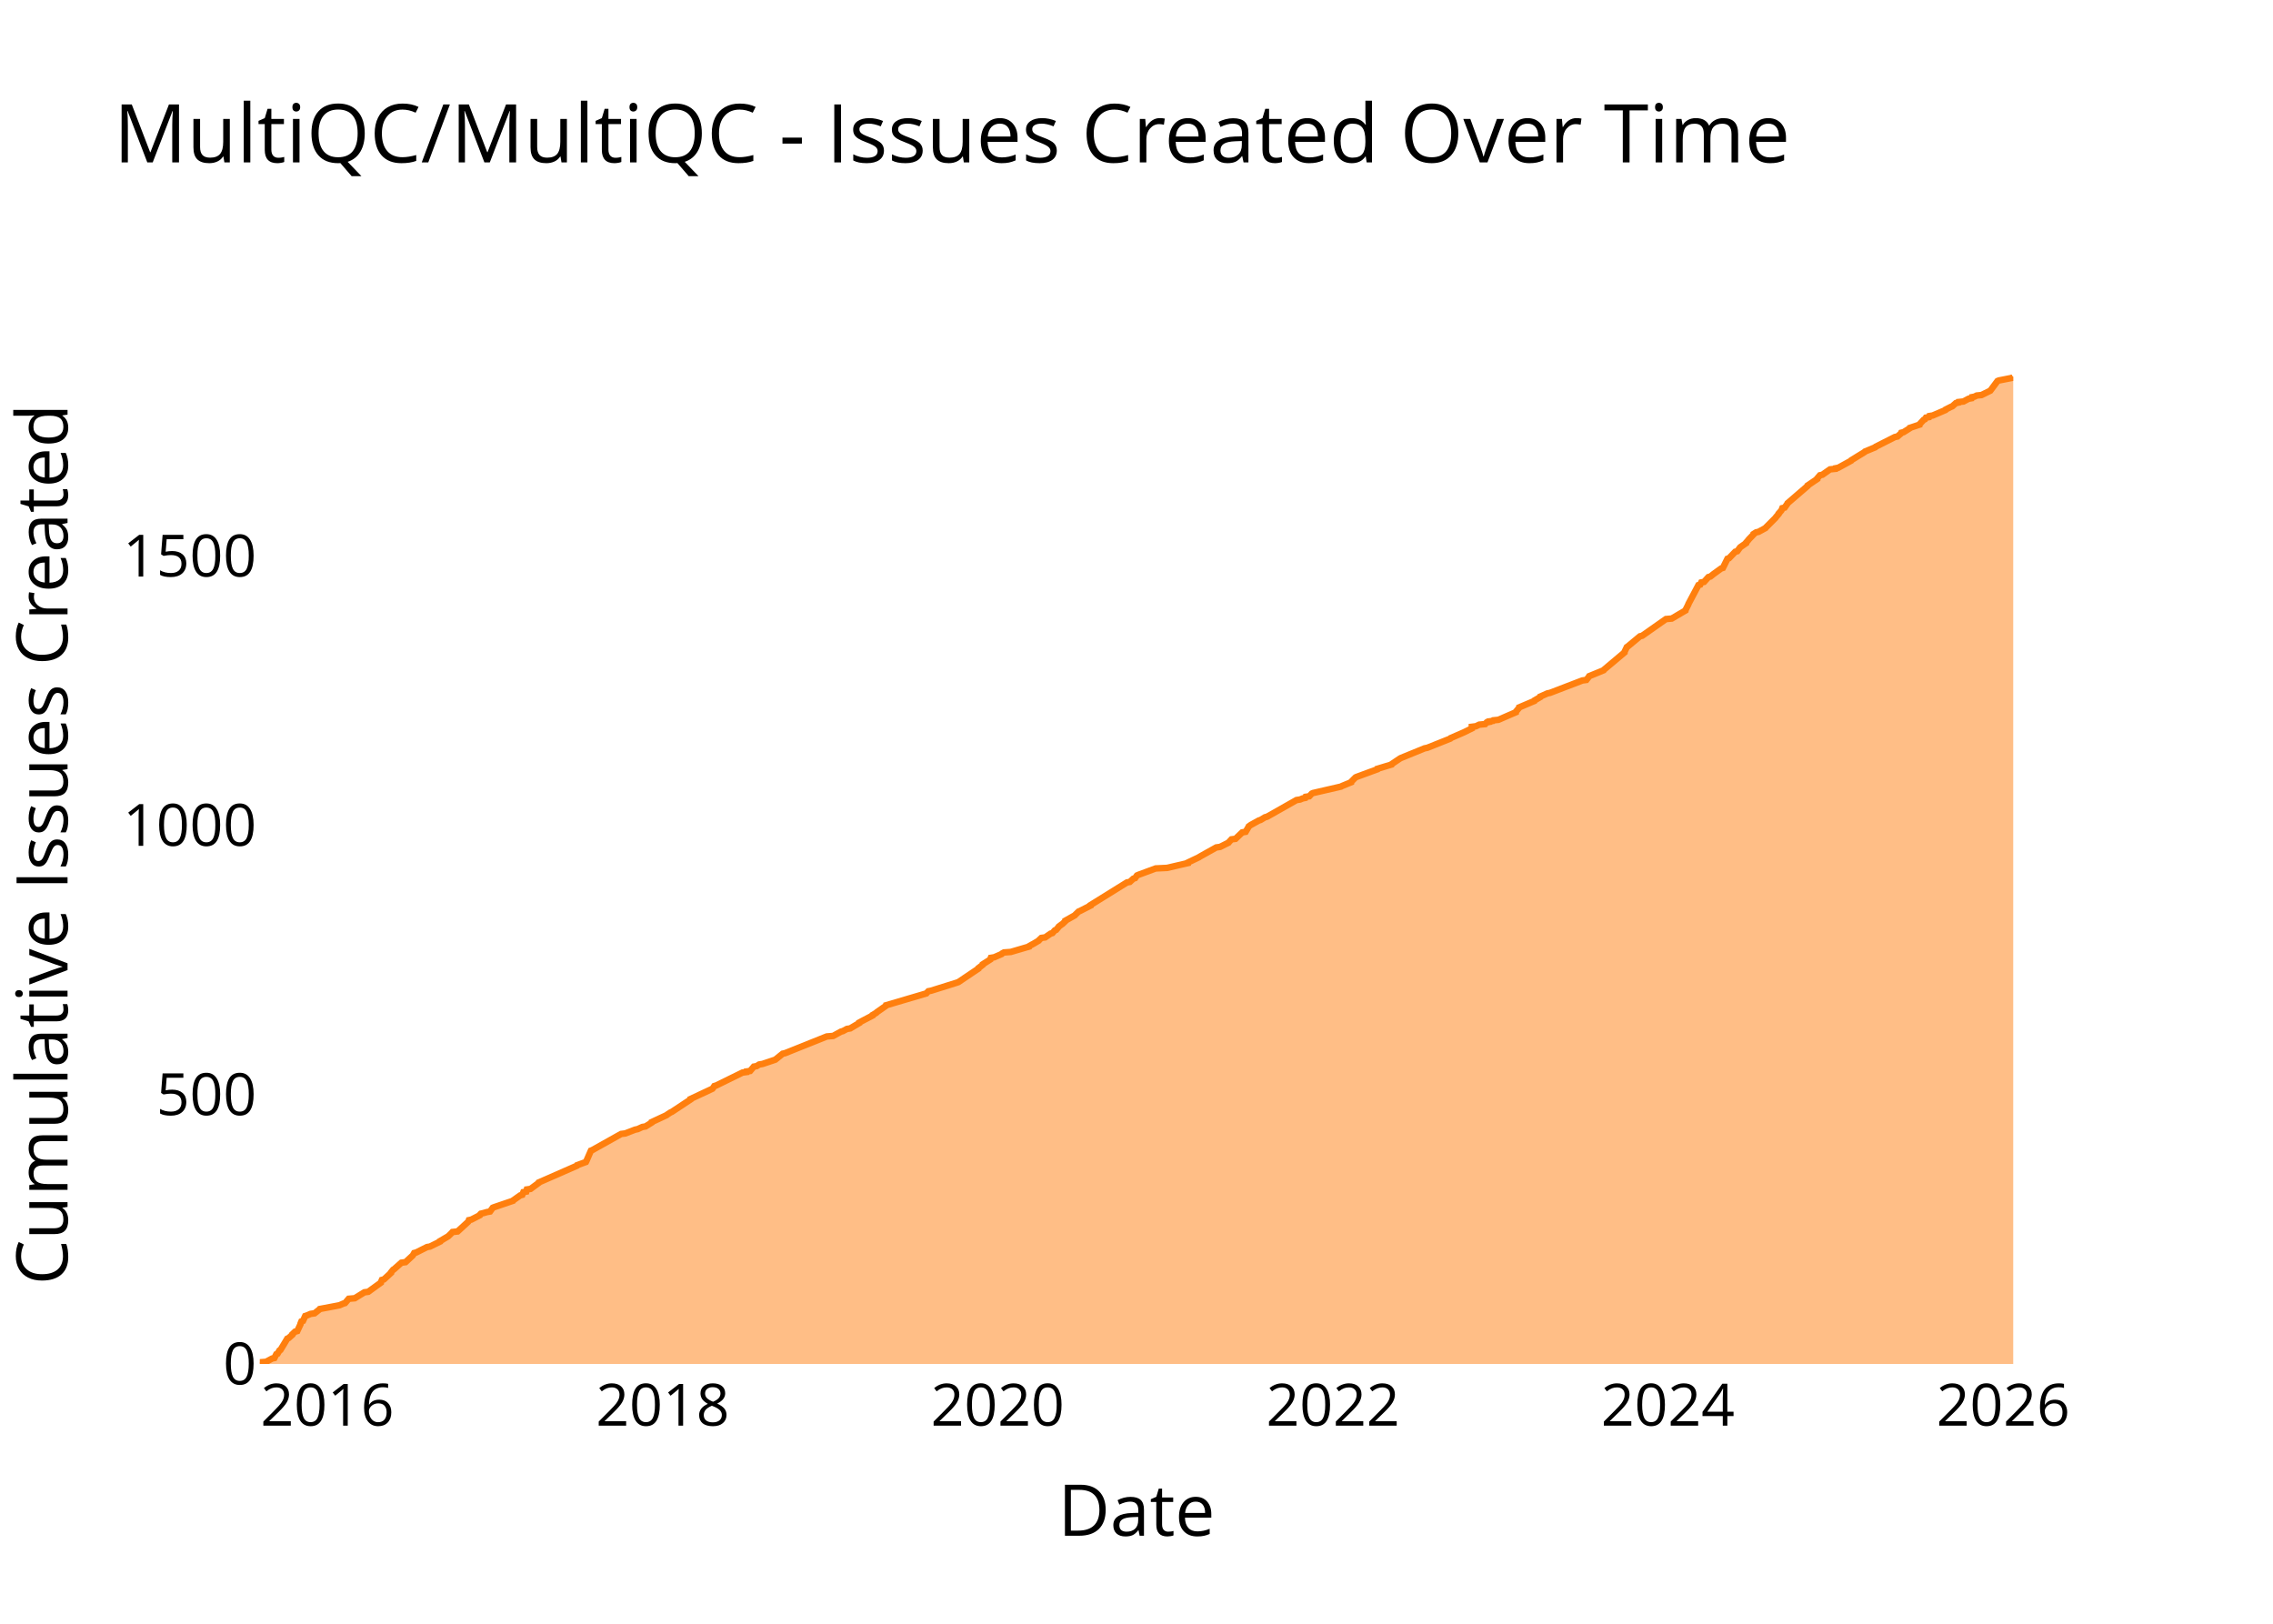
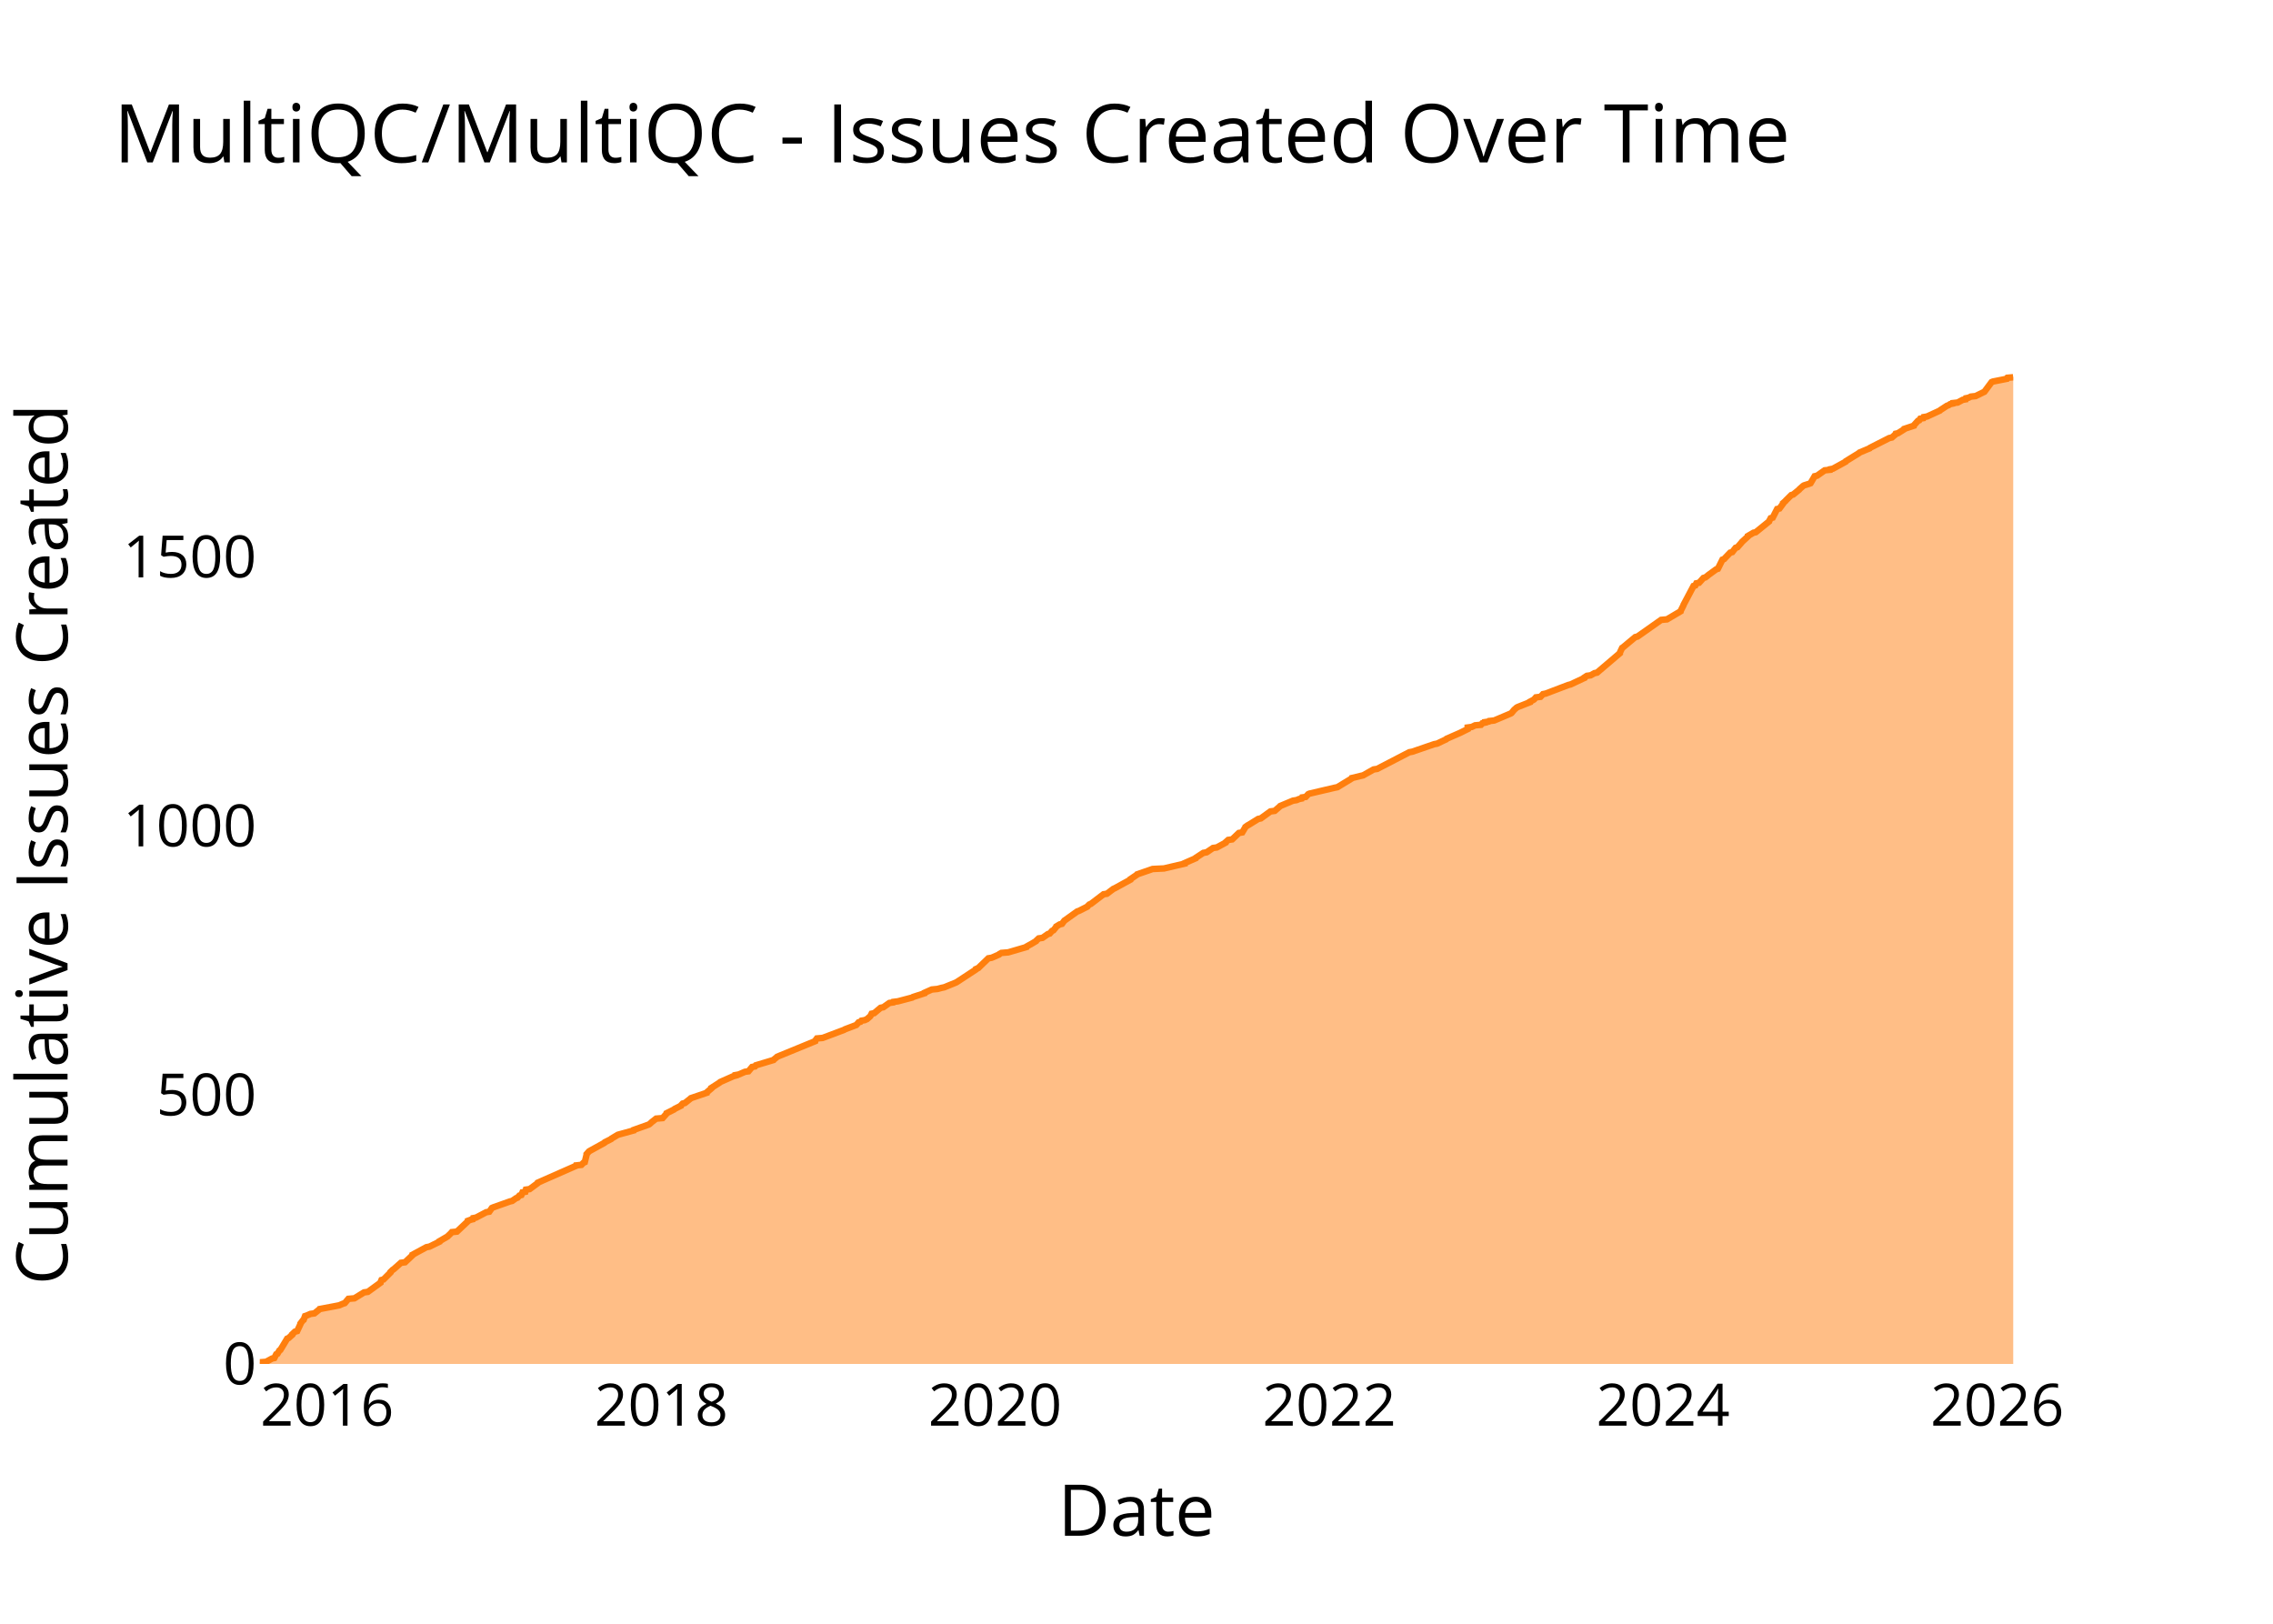
<svg xmlns="http://www.w3.org/2000/svg" class="main-svg" width="700" height="500" style="" viewBox="0 0 700 500">
  <rect x="0" y="0" width="700" height="500" style="fill: rgb(0, 0, 0); fill-opacity: 0;" />
-   <defs id="defs-de412c">
+   <defs id="defs-f12a63">
    <g class="clips">
-       <clipPath id="clipde412cxyplot" class="plotclip">
+       <clipPath id="clipf12a63xyplot" class="plotclip">
        <rect width="540" height="320" />
      </clipPath>
-       <clipPath class="axesclip" id="clipde412cx">
+       <clipPath class="axesclip" id="clipf12a63x">
        <rect x="80" y="0" width="540" height="500" />
      </clipPath>
-       <clipPath class="axesclip" id="clipde412cy">
+       <clipPath class="axesclip" id="clipf12a63y">
        <rect x="0" y="100" width="700" height="320" />
      </clipPath>
-       <clipPath class="axesclip" id="clipde412cxy">
+       <clipPath class="axesclip" id="clipf12a63xy">
        <rect x="80" y="100" width="540" height="320" />
      </clipPath>
    </g>
    <g class="gradients" />
    <g class="patterns" />
  </defs>
  <g class="bglayer">
    <rect class="bg" x="80" y="100" width="540" height="320" style="fill: rgb(0, 0, 0); fill-opacity: 0; stroke-width: 0;" />
  </g>
  <g class="layer-below">
    <g class="imagelayer" />
    <g class="shapelayer" />
  </g>
  <g class="cartesianlayer">
    <g class="subplot xy">
      <g class="layer-subplot">
        <g class="shapelayer" />
        <g class="imagelayer" />
      </g>
      <g class="minor-gridlayer">
        <g class="x" />
        <g class="y" />
      </g>
      <g class="gridlayer">
        <g class="x">
-           <path class="xgrid crisp" transform="translate(100.81,0)" d="M0,100v320" style="stroke: rgb(255, 255, 255); stroke-opacity: 1; stroke-width: 1px;" />
-           <path class="xgrid crisp" transform="translate(204.09,0)" d="M0,100v320" style="stroke: rgb(255, 255, 255); stroke-opacity: 1; stroke-width: 1px;" />
-           <path class="xgrid crisp" transform="translate(307.23,0)" d="M0,100v320" style="stroke: rgb(255, 255, 255); stroke-opacity: 1; stroke-width: 1px;" />
-           <path class="xgrid crisp" transform="translate(410.51,0)" d="M0,100v320" style="stroke: rgb(255, 255, 255); stroke-opacity: 1; stroke-width: 1px;" />
-           <path class="xgrid crisp" transform="translate(513.64,0)" d="M0,100v320" style="stroke: rgb(255, 255, 255); stroke-opacity: 1; stroke-width: 1px;" />
-           <path class="xgrid crisp" transform="translate(616.92,0)" d="M0,100v320" style="stroke: rgb(255, 255, 255); stroke-opacity: 1; stroke-width: 1px;" />
+           <path class="xgrid crisp" transform="translate(100.74,0)" d="M0,100v320" style="stroke: rgb(255, 255, 255); stroke-opacity: 1; stroke-width: 1px;" />
+           <path class="xgrid crisp" transform="translate(203.67,0)" d="M0,100v320" style="stroke: rgb(255, 255, 255); stroke-opacity: 1; stroke-width: 1px;" />
+           <path class="xgrid crisp" transform="translate(306.45,0)" d="M0,100v320" style="stroke: rgb(255, 255, 255); stroke-opacity: 1; stroke-width: 1px;" />
+           <path class="xgrid crisp" transform="translate(409.38,0)" d="M0,100v320" style="stroke: rgb(255, 255, 255); stroke-opacity: 1; stroke-width: 1px;" />
+           <path class="xgrid crisp" transform="translate(512.16,0)" d="M0,100v320" style="stroke: rgb(255, 255, 255); stroke-opacity: 1; stroke-width: 1px;" />
+           <path class="xgrid crisp" transform="translate(615.09,0)" d="M0,100v320" style="stroke: rgb(255, 255, 255); stroke-opacity: 1; stroke-width: 1px;" />
        </g>
        <g class="y">
-           <path class="ygrid crisp" transform="translate(0,337.08)" d="M80,0h540" style="stroke: rgb(255, 255, 255); stroke-opacity: 1; stroke-width: 1px;" />
-           <path class="ygrid crisp" transform="translate(0,254.15)" d="M80,0h540" style="stroke: rgb(255, 255, 255); stroke-opacity: 1; stroke-width: 1px;" />
-           <path class="ygrid crisp" transform="translate(0,171.23)" d="M80,0h540" style="stroke: rgb(255, 255, 255); stroke-opacity: 1; stroke-width: 1px;" />
+           <path class="ygrid crisp" transform="translate(0,337.17)" d="M80,0h540" style="stroke: rgb(255, 255, 255); stroke-opacity: 1; stroke-width: 1px;" />
+           <path class="ygrid crisp" transform="translate(0,254.33)" d="M80,0h540" style="stroke: rgb(255, 255, 255); stroke-opacity: 1; stroke-width: 1px;" />
+           <path class="ygrid crisp" transform="translate(0,171.5)" d="M80,0h540" style="stroke: rgb(255, 255, 255); stroke-opacity: 1; stroke-width: 1px;" />
        </g>
      </g>
      <g class="zerolinelayer">
        <path class="yzl zl crisp" transform="translate(0,420)" d="M80,0h540" style="stroke: rgb(255, 255, 255); stroke-opacity: 1; stroke-width: 2px;" />
      </g>
      <g class="layer-between">
        <g class="shapelayer" />
        <g class="imagelayer" />
      </g>
      <path class="xlines-below" />
      <path class="ylines-below" />
      <g class="overlines-below" />
      <g class="xaxislayer-below" />
      <g class="yaxislayer-below" />
      <g class="overaxes-below" />
      <g class="overplot">
-         <g class="xy" transform="translate(80,100)" clip-path="url(#clipde412cxyplot)">
+         <g class="xy" transform="translate(80,100)" clip-path="url(#clipf12a63xyplot)">
          <g class="scatterlayer mlayer">
-             <g class="trace scatter tracef7c7a6" style="stroke-miterlimit: 2;">
+             <g class="trace scatter trace56a518" style="stroke-miterlimit: 2;">
              <g class="fills">
                <g>
-                   <path class="js-fill" d="M540,320L0,320L0,319.83L0,319.5L1.94,319.34L3.79,318.34L4.5,318.18L5.09,317.01L5.47,316.85L6.06,315.85L6.37,315.69L8.47,312.21L8.87,312.04L10,311.04L10.01,310.88L10.88,310.05L11.55,309.88L12.56,307.73L12.56,307.56L12.83,306.9L13.32,306.73L13.99,305.24L14.51,305.07L15.67,304.58L16.88,304.41L18.34,303.25L18.48,303.08L23.73,302.09L24.57,301.92L25.71,301.42L26.26,301.26L27.4,299.93L29.25,299.77L32.21,297.94L33.4,297.78L37.3,294.96L37.32,294.79L37.61,294.13L38.24,293.96L40.4,291.97L40.4,291.81L41.08,290.98L41.38,290.81L43.62,288.82L44.9,288.65L47.04,286.66L47.18,286.5L47.55,285.84L48.2,285.67L51.5,284.01L52.42,283.85L55.47,282.35L55.48,282.19L58.04,280.69L58.2,280.53L58.9,279.86L59.06,279.7L59.35,279.37L60.93,279.2L64.18,276.22L64.28,276.05L64.4,275.72L65.16,275.55L67.73,274.23L67.77,274.06L68.08,273.73L68.82,273.56L69.97,273.23L70.92,273.06L71.75,271.9L72.14,271.74L78,269.75L78.11,269.58L80.23,268.09L80.85,267.92L81.18,267.09L82.07,266.93L82.25,266.27L83.39,266.1L85.88,264.27L85.93,264.11L97.65,258.97L97.73,258.8L100.44,257.81L100.53,257.64L101.98,254.32L102.39,254.16L111.28,249.18L112.56,249.02L115.58,247.86L116.38,247.69L117.82,247.03L118.81,246.86L120.66,245.7L120.69,245.53L125.3,243.38L125.49,243.21L126.5,242.55L126.9,242.38L132.66,238.57L132.67,238.4L139.4,235.25L139.54,235.09L139.99,234.42L140.55,234.26L148.66,230.28L149.9,230.11L149.93,229.94L151.02,229.78L152.14,228.45L153.02,228.29L153.8,227.79L154.83,227.62L158.3,226.46L158.77,226.3L161.03,224.47L161.76,224.31L174.62,219.16L176.57,219L178.99,217.67L179.58,217.51L180.83,216.84L181.83,216.68L184.62,215.02L184.63,214.85L188.74,212.7L188.76,212.53L189.88,211.87L190.01,211.7L192.85,209.71L192.89,209.55L205.28,205.9L205.41,205.73L205.9,205.23L206.74,205.07L214.69,202.58L215.16,202.41L221.31,198.27L221.34,198.1L222.63,197.11L222.65,196.94L224.99,195.45L225.02,195.28L225.14,194.95L226.17,194.78L228.45,193.79L228.58,193.62L229.17,193.29L231.28,193.13L236.95,191.47L237.02,191.3L237.91,190.8L238.23,190.64L239.9,189.64L240,189.48L240.71,188.81L241.88,188.65L243.54,187.49L244.11,187.32L244.84,186.49L245.26,186.33L245.96,185.5L246.06,185.33L246.93,184.67L247.2,184.5L248.07,183.67L248.08,183.51L251.02,181.85L251.15,181.68L252.18,180.69L252.6,180.52L255.84,178.86L255.84,178.7L267.06,171.73L267.94,171.57L269.03,170.57L269.57,170.4L270.15,169.58L270.52,169.41L275.9,167.42L279.42,167.25L285.82,165.76L285.83,165.6L289.3,163.94L289.52,163.77L294.57,160.95L295.73,160.79L298.37,159.46L298.48,159.29L299.26,158.46L300.49,158.3L302.57,156.31L303.61,156.14L304.5,154.65L304.57,154.48L305.25,153.99L305.58,153.82L307.67,152.66L308.21,152.49L309.58,151.66L310.2,151.5L319.28,146.36L320.39,146.19L321.17,145.86L321.98,145.69L322.12,145.36L323.22,145.2L323.98,144.37L324.35,144.2L332.99,142.21L333.28,142.04L336.1,140.88L336.12,140.72L337.45,139.39L337.79,139.23L344.13,136.9L344.18,136.74L348.57,135.41L348.65,135.24L351.11,133.59L351.41,133.42L358.7,130.44L359.55,130.27L366.62,127.45L366.75,127.28L370.54,125.63L370.92,125.46L373.27,124.3L373.27,124.13L373.27,123.8L374.53,123.64L375.56,123.14L377.38,122.97L377.82,122.47L378.63,122.31L378.64,122.14L379.77,121.98L379.91,121.81L381.45,121.65L386.82,119.32L386.83,119.16L387.8,118L387.84,117.83L392.53,115.84L392.6,115.67L394.3,114.68L394.34,114.51L396.54,113.52L397.36,113.35L407.3,109.54L408.54,109.37L409.33,108.38L409.42,108.21L413.86,106.39L413.97,106.22L420.28,100.91L420.28,100.75L421,99.26L421.26,99.09L425.05,95.94L425.73,95.77L433.05,90.63L434.84,90.47L439.07,87.98L439.1,87.81L439.94,86.15L439.97,85.99L443.05,80.18L443.6,80.02L443.92,79.35L444.78,79.19L446.13,77.7L446.74,77.53L447.37,77.03L447.55,76.87L450.07,75.04L450.59,74.88L451.99,72.06L452.48,71.89L454.39,69.9L455.03,69.73L455.87,68.57L456.07,68.41L457.73,67.25L457.74,67.08L458.46,66.25L458.56,66.09L460.01,64.59L460.03,64.43L460.82,63.93L461.58,63.76L463.71,62.6L463.82,62.44L466.8,59.45L466.89,59.29L467.75,58.29L467.76,58.13L468.5,57.3L468.63,57.13L468.89,56.47L469.61,56.3L470.43,55.14L470.5,54.97L476.65,49.67L476.68,49.5L479.62,47.51L479.62,47.35L480.47,46.35L481.24,46.18L483.58,44.53L485.24,44.36L485.29,44.19L486.13,44.03L490.06,41.87L490.14,41.71L494.19,39.22L494.34,39.05L497.51,37.73L497.65,37.56L503.54,34.58L504.35,34.41L505.1,33.75L505.33,33.58L505.5,33.25L506.22,33.08L508.08,31.92L508.15,31.76L511.16,30.76L511.2,30.59L512.41,29.27L512.81,29.1L513.12,28.6L514.06,28.44L514.19,28.11L515.21,27.94L519.09,26.28L519.17,26.12L520.8,25.29L521.23,25.12L522.34,24.13L523.14,23.96L523.19,23.79L524.68,23.63L526.23,22.8L527.15,22.63L527.25,22.3L528.08,22.14L528.74,21.8L530.23,21.64L532.59,20.48L532.94,20.31L535.16,17.33L535.57,17.16L539.79,16.33L539.84,16.17L540,16" style="fill: rgb(255, 127, 14); fill-opacity: 0.5; stroke-width: 0;" />
+                   <path class="js-fill" d="M540,320L0,320L0,319.83L0,319.5L1.94,319.34L3.78,318.34L4.48,318.18L5.07,317.02L5.45,316.85L6.04,315.86L6.34,315.69L8.44,312.21L8.84,312.05L9.97,311.05L9.97,310.89L10.84,310.06L11.51,309.89L12.52,307.74L12.52,307.57L13.27,306.58L13.51,306.42L13.94,305.26L14.46,305.09L15.61,304.59L16.82,304.43L18.28,303.27L18.41,303.1L23.65,302.11L24.49,301.94L25.62,301.45L26.17,301.28L27.3,299.95L29.15,299.79L32.1,297.97L33.29,297.8L37.18,294.98L37.19,294.82L37.48,294.16L38.11,293.99L40.26,291.84L40.27,291.67L40.94,291.01L41.24,290.84L43.47,288.85L44.74,288.69L47.02,286.54L47.03,286.37L51.32,284.05L52.24,283.88L55.28,282.39L55.29,282.23L57.85,280.74L58,280.57L58.7,279.91L58.86,279.74L59.15,279.41L60.72,279.25L64.06,276.1L64.08,275.93L64.94,275.6L65.6,275.44L65.71,275.1L66.59,274.94L69.74,273.28L70.68,273.12L71.5,271.96L71.89,271.79L77.02,269.97L77.73,269.8L78.91,268.97L79.37,268.81L79.96,268.15L80.57,267.98L80.91,267.15L81.79,266.99L81.97,266.32L83.11,266.16L85.58,264.34L85.63,264.17L96.92,259.2L97.32,259.03L97.39,258.87L99.05,258.7L99.69,258.04L100.09,257.87L100.65,255.56L100.65,255.39L101.38,254.56L101.63,254.4L106.15,251.91L106.26,251.74L108.21,250.75L108.34,250.59L110.29,249.43L110.9,249.26L115.13,248.1L115.18,247.93L119.8,246.28L120.07,246.11L120.79,245.45L121.03,245.28L122.07,244.46L124.06,244.29L125.25,242.96L125.28,242.8L127.6,241.64L127.76,241.47L129.73,240.48L129.78,240.31L130.24,239.82L130.94,239.65L132.6,238.33L132.77,238.16L137.66,236.5L137.69,236.34L139.06,235.18L139.06,235.01L141.63,233.36L141.79,233.19L145.91,231.37L146.56,231.2L146.56,231.04L147.49,230.87L149.42,230.04L150.51,229.88L151.62,228.55L152.5,228.39L152.75,228.05L153.27,227.89L158.23,226.4L158.37,226.23L159.18,225.57L159.35,225.4L171.05,220.6L171.08,220.43L171.57,219.77L173.35,219.61L179.96,217.12L180.22,216.95L183.7,215.63L183.86,215.46L184.43,214.8L185,214.64L185.29,214.3L186.27,214.14L187.01,213.81L187.2,213.64L187.96,212.98L188.09,212.81L188.42,212.15L189.23,211.98L191.2,210.33L192.03,210.16L193.9,208.84L195.06,208.67L195.14,208.51L196.52,208.34L200.92,207.18L201.16,207.01L204.71,205.86L204.74,205.69L206.96,204.7L208.71,204.53L209.93,204.2L210.76,204.03L214.43,202.54L214.7,202.38L220.51,198.57L220.55,198.4L221.3,198.07L221.46,197.9L224.38,195.09L225.4,194.92L227.67,193.93L227.8,193.76L228.39,193.43L230.49,193.26L236.14,191.61L236.21,191.44L237.1,190.94L237.42,190.78L239.08,189.79L239.18,189.62L239.89,188.96L241.05,188.79L242.71,187.63L243.28,187.47L244,186.64L244.42,186.47L245.22,185.48L245.28,185.31L246.35,184.65L247.05,184.48L247.78,183.49L248.04,183.32L251.74,180.67L252.24,180.51L254.87,179.18L254.97,179.02L255.48,178.52L255.93,178.35L259.85,175.37L260.89,175.21L262.86,173.72L263.26,173.55L268.09,170.9L268.11,170.73L270.05,169.41L270.19,169.24L274.96,167.59L278.47,167.42L284.84,165.93L284.85,165.76L288.25,164.27L288.31,164.11L290.59,162.62L291.59,162.45L293.57,161.12L294.72,160.96L297.46,159.47L297.5,159.3L298.24,158.64L299.47,158.47L301.54,156.49L302.57,156.32L303.46,154.83L303.53,154.66L304.21,154.17L304.54,154L307.47,152.18L308.28,152.01L311.25,149.86L312.57,149.69L314.1,148.37L314.25,148.2L318.19,146.55L319.29,146.38L320.07,146.05L320.88,145.88L321.02,145.55L322.12,145.39L322.88,144.56L323.24,144.39L331.02,142.57L331.86,142.4L336.23,139.75L336.3,139.59L339.03,138.93L339.78,138.76L343.01,136.94L344.11,136.77L354.01,131.64L354.93,131.47L361.69,129.15L362.56,128.99L365.37,127.66L365.5,127.49L369.27,125.84L369.65,125.67L372,124.51L372,124.35L372,124.02L373.25,123.85L374.28,123.35L376.09,123.19L376.53,122.69L377.34,122.52L377.35,122.36L378.47,122.19L378.61,122.03L380.15,121.86L385.24,119.71L385.5,119.54L386.18,118.71L386.32,118.55L387.07,117.89L387.39,117.72L391.17,116.23L391.19,116.06L392.12,115.57L392.41,115.4L393,114.74L394.42,114.57L395.19,113.74L396,113.58L402.97,110.93L403.67,110.76L407.92,108.77L407.94,108.61L408.71,108.11L409.85,107.95L411.04,107.28L411.84,107.12L418.85,101.15L418.85,100.99L419.56,99.5L419.83,99.33L423.6,96.18L424.28,96.02L431.57,90.88L433.36,90.72L437.57,88.23L437.6,88.07L438.44,86.41L438.47,86.24L441.54,80.44L442.09,80.28L442.41,79.62L443.26,79.45L444.61,77.96L445.22,77.79L445.85,77.3L446.03,77.13L448.53,75.31L449.05,75.14L450.45,72.33L450.94,72.16L452.84,70.17L453.47,70.01L454.51,68.68L455.06,68.52L456.36,67.03L456.47,66.86L458.29,65.2L458.3,65.04L460.01,64.04L460.72,63.88L464.82,60.56L464.86,60.4L465.3,59.57L465.93,59.4L467.29,56.75L468.01,56.59L469.11,55.1L469.11,54.93L469.86,54.27L469.98,54.1L471.65,52.45L472.24,52.28L474.07,50.79L474.18,50.62L475.3,49.63L475.59,49.46L477.16,48.97L477.58,48.8L478.84,46.65L479.6,46.48L481.93,44.83L483.59,44.66L483.64,44.49L484.47,44.33L488.39,42.18L488.47,42.01L492.51,39.52L492.65,39.36L495.82,38.03L495.95,37.87L501.82,34.89L502.63,34.72L503.38,34.06L503.61,33.89L503.78,33.56L504.49,33.4L506.35,32.24L506.42,32.07L509.41,31.08L509.46,30.91L510.66,29.58L511.06,29.42L511.37,28.92L512.31,28.76L512.44,28.43L513.45,28.26L517.4,26.44L517.56,26.27L519.59,24.95L520.08,24.78L520.56,24.45L521.36,24.28L521.4,24.12L522.89,23.95L524.44,23.12L525.35,22.96L525.45,22.63L526.28,22.46L526.94,22.13L528.43,21.96L530.78,20.8L531.12,20.64L533.34,17.66L533.74,17.49L537.95,16.66L538,16.5L538.16,16.33L539.98,16.17L540,16" style="fill: rgb(255, 127, 14); fill-opacity: 0.5; stroke-width: 0;" />
                </g>
              </g>
              <g class="errorbars" />
              <g class="lines">
-                 <path class="js-line" d="M0,319.83L0,319.5L1.94,319.34L3.79,318.34L4.5,318.18L5.09,317.01L5.47,316.85L6.06,315.85L6.37,315.69L8.47,312.21L8.87,312.04L10,311.04L10.01,310.88L10.88,310.05L11.55,309.88L12.56,307.73L12.56,307.56L12.83,306.9L13.32,306.73L13.99,305.24L14.51,305.07L15.67,304.58L16.88,304.41L18.34,303.25L18.48,303.08L23.73,302.09L24.57,301.92L25.71,301.42L26.26,301.26L27.4,299.93L29.25,299.77L32.21,297.94L33.4,297.78L37.3,294.96L37.32,294.79L37.61,294.13L38.24,293.96L40.4,291.97L40.4,291.81L41.08,290.98L41.38,290.81L43.62,288.82L44.9,288.65L47.04,286.66L47.18,286.5L47.55,285.84L48.2,285.67L51.5,284.01L52.42,283.85L55.47,282.35L55.48,282.19L58.04,280.69L58.2,280.53L58.9,279.86L59.06,279.7L59.35,279.37L60.93,279.2L64.18,276.22L64.28,276.05L64.4,275.72L65.16,275.55L67.73,274.23L67.77,274.06L68.08,273.73L68.82,273.56L69.97,273.23L70.92,273.06L71.75,271.9L72.14,271.74L78,269.75L78.11,269.58L80.23,268.09L80.85,267.92L81.18,267.09L82.07,266.93L82.25,266.27L83.39,266.1L85.88,264.27L85.93,264.11L97.65,258.97L97.73,258.8L100.44,257.81L100.53,257.64L101.98,254.32L102.39,254.16L111.28,249.18L112.56,249.02L115.58,247.86L116.38,247.69L117.82,247.03L118.81,246.86L120.66,245.7L120.69,245.53L125.3,243.38L125.49,243.21L126.5,242.55L126.9,242.38L132.66,238.57L132.67,238.4L139.4,235.25L139.54,235.09L139.99,234.42L140.55,234.26L148.66,230.28L149.9,230.11L149.93,229.94L151.02,229.78L152.14,228.45L153.02,228.29L153.8,227.79L154.83,227.62L158.3,226.46L158.77,226.3L161.03,224.47L161.76,224.31L174.62,219.16L176.57,219L178.99,217.67L179.58,217.51L180.83,216.84L181.83,216.68L184.62,215.02L184.63,214.85L188.74,212.7L188.76,212.53L189.88,211.87L190.01,211.7L192.85,209.71L192.89,209.55L205.28,205.9L205.41,205.73L205.9,205.23L206.74,205.07L214.69,202.58L215.16,202.41L221.31,198.27L221.34,198.1L222.63,197.11L222.65,196.94L224.99,195.45L225.02,195.28L225.14,194.95L226.17,194.78L228.45,193.79L228.58,193.62L229.17,193.29L231.28,193.13L236.95,191.47L237.02,191.3L237.91,190.8L238.23,190.64L239.9,189.64L240,189.48L240.71,188.81L241.88,188.65L243.54,187.49L244.11,187.32L244.84,186.49L245.26,186.33L245.96,185.5L246.06,185.33L246.93,184.67L247.2,184.5L248.07,183.67L248.08,183.51L251.02,181.85L251.15,181.68L252.18,180.69L252.6,180.52L255.84,178.86L255.84,178.7L267.06,171.73L267.94,171.57L269.03,170.57L269.57,170.4L270.15,169.58L270.52,169.41L275.9,167.42L279.42,167.25L285.82,165.76L285.83,165.6L289.3,163.94L289.52,163.77L294.57,160.95L295.73,160.79L298.37,159.46L298.48,159.29L299.26,158.46L300.49,158.3L302.57,156.31L303.61,156.14L304.5,154.65L304.57,154.48L305.25,153.99L305.58,153.82L307.67,152.66L308.21,152.49L309.58,151.66L310.2,151.5L319.28,146.36L320.39,146.19L321.17,145.86L321.98,145.69L322.12,145.36L323.22,145.2L323.98,144.37L324.35,144.2L332.99,142.21L333.28,142.04L336.1,140.88L336.12,140.72L337.45,139.39L337.79,139.23L344.13,136.9L344.18,136.74L348.57,135.41L348.65,135.24L351.11,133.59L351.41,133.42L358.7,130.44L359.55,130.27L366.62,127.45L366.75,127.28L370.54,125.63L370.92,125.46L373.27,124.3L373.27,124.13L373.27,123.8L374.53,123.64L375.56,123.14L377.38,122.97L377.82,122.47L378.63,122.31L378.64,122.14L379.77,121.98L379.91,121.81L381.45,121.65L386.82,119.32L386.83,119.16L387.8,118L387.84,117.83L392.53,115.84L392.6,115.67L394.3,114.68L394.34,114.51L396.54,113.52L397.36,113.35L407.3,109.54L408.54,109.37L409.33,108.38L409.42,108.21L413.86,106.39L413.97,106.22L420.28,100.91L420.28,100.75L421,99.26L421.26,99.09L425.05,95.94L425.73,95.77L433.05,90.63L434.84,90.47L439.07,87.98L439.1,87.81L439.94,86.15L439.97,85.99L443.05,80.18L443.6,80.02L443.92,79.35L444.78,79.19L446.13,77.7L446.74,77.53L447.37,77.03L447.55,76.87L450.07,75.04L450.59,74.88L451.99,72.06L452.48,71.89L454.39,69.9L455.03,69.73L455.87,68.57L456.07,68.41L457.73,67.25L457.74,67.08L458.46,66.25L458.56,66.09L460.01,64.59L460.03,64.43L460.82,63.93L461.58,63.76L463.71,62.6L463.82,62.44L466.8,59.45L466.89,59.29L467.75,58.29L467.76,58.13L468.5,57.3L468.63,57.13L468.89,56.47L469.61,56.3L470.43,55.14L470.5,54.97L476.65,49.67L476.68,49.5L479.62,47.51L479.62,47.35L480.47,46.35L481.24,46.18L483.58,44.53L485.24,44.36L485.29,44.19L486.13,44.03L490.06,41.87L490.14,41.71L494.19,39.22L494.34,39.05L497.51,37.73L497.65,37.56L503.54,34.58L504.35,34.41L505.1,33.75L505.33,33.58L505.5,33.25L506.22,33.08L508.08,31.92L508.15,31.76L511.16,30.76L511.2,30.59L512.41,29.27L512.81,29.1L513.12,28.6L514.06,28.44L514.19,28.11L515.21,27.94L519.09,26.28L519.17,26.12L520.8,25.29L521.23,25.12L522.34,24.13L523.14,23.96L523.19,23.79L524.68,23.63L526.23,22.8L527.15,22.63L527.25,22.3L528.08,22.14L528.74,21.8L530.23,21.64L532.59,20.48L532.94,20.31L535.16,17.33L535.57,17.16L539.79,16.33L539.84,16.17L540,16" style="vector-effect: none; fill: none; stroke: rgb(255, 127, 14); stroke-opacity: 1; stroke-width: 2px; opacity: 1;" />
+                 <path class="js-line" d="M0,319.83L0,319.5L1.94,319.34L3.78,318.34L4.48,318.18L5.07,317.02L5.45,316.85L6.04,315.86L6.34,315.69L8.44,312.21L8.84,312.05L9.97,311.05L9.97,310.89L10.84,310.06L11.51,309.89L12.52,307.74L12.52,307.57L13.27,306.58L13.51,306.42L13.94,305.26L14.46,305.09L15.61,304.59L16.82,304.43L18.28,303.27L18.41,303.1L23.65,302.11L24.49,301.94L25.62,301.45L26.17,301.28L27.3,299.95L29.15,299.79L32.1,297.97L33.29,297.8L37.18,294.98L37.19,294.82L37.48,294.16L38.11,293.99L40.26,291.84L40.27,291.67L40.94,291.01L41.24,290.84L43.47,288.85L44.74,288.69L47.02,286.54L47.03,286.37L51.32,284.05L52.24,283.88L55.28,282.39L55.29,282.23L57.85,280.74L58,280.57L58.7,279.91L58.86,279.74L59.15,279.41L60.72,279.25L64.06,276.1L64.08,275.93L64.94,275.6L65.6,275.44L65.71,275.1L66.59,274.94L69.74,273.28L70.68,273.12L71.5,271.96L71.89,271.79L77.02,269.97L77.73,269.8L78.91,268.97L79.37,268.81L79.96,268.15L80.57,267.98L80.91,267.15L81.79,266.99L81.97,266.32L83.11,266.16L85.58,264.34L85.63,264.17L96.92,259.2L97.32,259.03L97.39,258.87L99.05,258.7L99.69,258.04L100.09,257.87L100.65,255.56L100.65,255.39L101.38,254.56L101.63,254.4L106.15,251.91L106.26,251.74L108.21,250.75L108.34,250.59L110.29,249.43L110.9,249.26L115.13,248.1L115.18,247.93L119.8,246.28L120.07,246.11L120.79,245.45L121.03,245.28L122.07,244.46L124.06,244.29L125.25,242.96L125.28,242.8L127.6,241.64L127.76,241.47L129.73,240.48L129.78,240.31L130.24,239.82L130.94,239.65L132.6,238.33L132.77,238.16L137.66,236.5L137.69,236.34L139.06,235.18L139.06,235.01L141.63,233.36L141.79,233.19L145.91,231.37L146.56,231.2L146.56,231.04L147.49,230.87L149.42,230.04L150.51,229.88L151.62,228.55L152.5,228.39L152.75,228.05L153.27,227.89L158.23,226.4L158.37,226.23L159.18,225.57L159.35,225.4L171.05,220.6L171.08,220.43L171.57,219.77L173.35,219.61L179.96,217.12L180.22,216.95L183.7,215.63L183.86,215.46L184.43,214.8L185,214.64L185.29,214.3L186.27,214.14L187.01,213.81L187.2,213.64L187.96,212.98L188.09,212.81L188.42,212.15L189.23,211.98L191.2,210.33L192.03,210.16L193.9,208.84L195.06,208.67L195.14,208.51L196.52,208.34L200.92,207.18L201.16,207.01L204.71,205.86L204.74,205.69L206.96,204.7L208.71,204.53L209.93,204.2L210.76,204.03L214.43,202.54L214.7,202.38L220.51,198.57L220.55,198.4L221.3,198.07L221.46,197.9L224.38,195.09L225.4,194.92L227.67,193.93L227.8,193.76L228.39,193.43L230.49,193.26L236.14,191.61L236.21,191.44L237.1,190.94L237.42,190.78L239.08,189.79L239.18,189.62L239.89,188.96L241.05,188.79L242.71,187.63L243.28,187.47L244,186.64L244.42,186.47L245.22,185.48L245.28,185.31L246.35,184.65L247.05,184.48L247.78,183.49L248.04,183.32L251.74,180.67L252.24,180.51L254.87,179.18L254.97,179.02L255.48,178.52L255.93,178.35L259.85,175.37L260.89,175.21L262.86,173.72L263.26,173.55L268.09,170.9L268.11,170.73L270.05,169.41L270.19,169.24L274.96,167.59L278.47,167.42L284.84,165.93L284.85,165.76L288.25,164.27L288.31,164.11L290.59,162.62L291.59,162.45L293.57,161.12L294.72,160.96L297.46,159.47L297.5,159.3L298.24,158.64L299.47,158.47L301.54,156.49L302.57,156.32L303.46,154.83L303.53,154.66L304.21,154.17L304.54,154L307.47,152.18L308.28,152.01L311.25,149.86L312.57,149.69L314.1,148.37L314.25,148.2L318.19,146.55L319.29,146.38L320.07,146.05L320.88,145.88L321.02,145.55L322.12,145.39L322.88,144.56L323.24,144.39L331.02,142.57L331.86,142.4L336.23,139.75L336.3,139.59L339.03,138.93L339.78,138.76L343.01,136.94L344.11,136.77L354.01,131.64L354.93,131.47L361.69,129.15L362.56,128.99L365.37,127.66L365.5,127.49L369.27,125.84L369.65,125.67L372,124.51L372,124.35L372,124.02L373.25,123.85L374.28,123.35L376.09,123.19L376.53,122.69L377.34,122.52L377.35,122.36L378.47,122.19L378.61,122.03L380.15,121.86L385.24,119.71L385.5,119.54L386.18,118.71L386.32,118.55L387.07,117.89L387.39,117.72L391.17,116.23L391.19,116.06L392.12,115.57L392.41,115.4L393,114.74L394.42,114.57L395.19,113.74L396,113.58L402.97,110.93L403.67,110.76L407.92,108.77L407.94,108.61L408.71,108.11L409.85,107.95L411.04,107.28L411.84,107.12L418.85,101.15L418.85,100.99L419.56,99.5L419.83,99.33L423.6,96.18L424.28,96.02L431.57,90.88L433.36,90.72L437.57,88.23L437.6,88.07L438.44,86.41L438.47,86.24L441.54,80.44L442.09,80.28L442.41,79.62L443.26,79.45L444.61,77.96L445.22,77.79L445.85,77.3L446.03,77.13L448.53,75.31L449.05,75.14L450.45,72.33L450.94,72.16L452.84,70.17L453.47,70.01L454.51,68.68L455.06,68.52L456.36,67.03L456.47,66.86L458.29,65.2L458.3,65.04L460.01,64.04L460.72,63.88L464.82,60.56L464.86,60.4L465.3,59.57L465.93,59.4L467.29,56.75L468.01,56.59L469.11,55.1L469.11,54.93L469.86,54.27L469.98,54.1L471.65,52.45L472.24,52.28L474.07,50.79L474.18,50.62L475.3,49.63L475.59,49.46L477.16,48.97L477.58,48.8L478.84,46.65L479.6,46.48L481.93,44.83L483.59,44.66L483.64,44.49L484.47,44.33L488.39,42.18L488.47,42.01L492.51,39.52L492.65,39.36L495.82,38.03L495.95,37.87L501.82,34.89L502.63,34.72L503.38,34.06L503.61,33.89L503.78,33.56L504.49,33.4L506.35,32.24L506.42,32.07L509.41,31.08L509.46,30.91L510.66,29.58L511.06,29.42L511.37,28.92L512.31,28.76L512.44,28.43L513.45,28.26L517.4,26.44L517.56,26.27L519.59,24.95L520.08,24.78L520.56,24.45L521.36,24.28L521.4,24.12L522.89,23.95L524.44,23.12L525.35,22.96L525.45,22.63L526.28,22.46L526.94,22.13L528.43,21.96L530.78,20.8L531.12,20.64L533.34,17.66L533.74,17.49L537.95,16.66L538,16.5L538.16,16.33L539.98,16.17L540,16" style="vector-effect: none; fill: none; stroke: rgb(255, 127, 14); stroke-opacity: 1; stroke-width: 2px; opacity: 1;" />
              </g>
              <g class="points" />
              <g class="text" />
            </g>
          </g>
        </g>
      </g>
      <g class="zerolinelayer-above" />
      <path class="xlines-above crisp" d="M0,0" style="fill: none;" />
      <path class="ylines-above crisp" d="M0,0" style="fill: none;" />
      <g class="overlines-above" />
      <g class="xaxislayer-above">
        <g class="xtick">
-           <text text-anchor="middle" x="0" y="439" transform="translate(100.81,0)" style="font-family: 'Open Sans'; font-size: 18px; fill: rgb(0, 0, 0); fill-opacity: 1; white-space: pre;">2016</text>
+           <text text-anchor="middle" x="0" y="439" transform="translate(100.74,0)" style="font-family: 'Open Sans'; font-size: 18px; fill: rgb(0, 0, 0); fill-opacity: 1; white-space: pre;">2016</text>
        </g>
        <g class="xtick">
-           <text text-anchor="middle" x="0" y="439" style="font-family: 'Open Sans'; font-size: 18px; fill: rgb(0, 0, 0); fill-opacity: 1; white-space: pre;" transform="translate(204.09,0)">2018</text>
+           <text text-anchor="middle" x="0" y="439" style="font-family: 'Open Sans'; font-size: 18px; fill: rgb(0, 0, 0); fill-opacity: 1; white-space: pre;" transform="translate(203.67,0)">2018</text>
        </g>
        <g class="xtick">
-           <text text-anchor="middle" x="0" y="439" style="font-family: 'Open Sans'; font-size: 18px; fill: rgb(0, 0, 0); fill-opacity: 1; white-space: pre;" transform="translate(307.23,0)">2020</text>
+           <text text-anchor="middle" x="0" y="439" style="font-family: 'Open Sans'; font-size: 18px; fill: rgb(0, 0, 0); fill-opacity: 1; white-space: pre;" transform="translate(306.45,0)">2020</text>
        </g>
        <g class="xtick">
-           <text text-anchor="middle" x="0" y="439" style="font-family: 'Open Sans'; font-size: 18px; fill: rgb(0, 0, 0); fill-opacity: 1; white-space: pre;" transform="translate(410.51,0)">2022</text>
+           <text text-anchor="middle" x="0" y="439" style="font-family: 'Open Sans'; font-size: 18px; fill: rgb(0, 0, 0); fill-opacity: 1; white-space: pre;" transform="translate(409.38,0)">2022</text>
        </g>
        <g class="xtick">
-           <text text-anchor="middle" x="0" y="439" style="font-family: 'Open Sans'; font-size: 18px; fill: rgb(0, 0, 0); fill-opacity: 1; white-space: pre;" transform="translate(513.64,0)">2024</text>
+           <text text-anchor="middle" x="0" y="439" style="font-family: 'Open Sans'; font-size: 18px; fill: rgb(0, 0, 0); fill-opacity: 1; white-space: pre;" transform="translate(512.16,0)">2024</text>
        </g>
        <g class="xtick">
-           <text text-anchor="middle" x="0" y="439" style="font-family: 'Open Sans'; font-size: 18px; fill: rgb(0, 0, 0); fill-opacity: 1; white-space: pre;" transform="translate(616.92,0)">2026</text>
+           <text text-anchor="middle" x="0" y="439" style="font-family: 'Open Sans'; font-size: 18px; fill: rgb(0, 0, 0); fill-opacity: 1; white-space: pre;" transform="translate(615.09,0)">2026</text>
        </g>
      </g>
      <g class="yaxislayer-above">
        <g class="ytick">
          <text text-anchor="end" x="79" y="6.3" transform="translate(0,420)" style="font-family: 'Open Sans'; font-size: 18px; fill: rgb(0, 0, 0); fill-opacity: 1; white-space: pre;">0</text>
        </g>
        <g class="ytick">
-           <text text-anchor="end" x="79" y="6.3" style="font-family: 'Open Sans'; font-size: 18px; fill: rgb(0, 0, 0); fill-opacity: 1; white-space: pre;" transform="translate(0,337.08)">500</text>
+           <text text-anchor="end" x="79" y="6.3" style="font-family: 'Open Sans'; font-size: 18px; fill: rgb(0, 0, 0); fill-opacity: 1; white-space: pre;" transform="translate(0,337.17)">500</text>
        </g>
        <g class="ytick">
-           <text text-anchor="end" x="79" y="6.3" style="font-family: 'Open Sans'; font-size: 18px; fill: rgb(0, 0, 0); fill-opacity: 1; white-space: pre;" transform="translate(0,254.15)">1000</text>
+           <text text-anchor="end" x="79" y="6.3" style="font-family: 'Open Sans'; font-size: 18px; fill: rgb(0, 0, 0); fill-opacity: 1; white-space: pre;" transform="translate(0,254.33)">1000</text>
        </g>
        <g class="ytick">
-           <text text-anchor="end" x="79" y="6.3" style="font-family: 'Open Sans'; font-size: 18px; fill: rgb(0, 0, 0); fill-opacity: 1; white-space: pre;" transform="translate(0,171.23)">1500</text>
+           <text text-anchor="end" x="79" y="6.3" style="font-family: 'Open Sans'; font-size: 18px; fill: rgb(0, 0, 0); fill-opacity: 1; white-space: pre;" transform="translate(0,171.5)">1500</text>
        </g>
      </g>
      <g class="overaxes-above" />
    </g>
  </g>
  <g class="polarlayer" />
  <g class="smithlayer" />
  <g class="ternarylayer" />
  <g class="geolayer" />
  <g class="funnelarealayer" />
  <g class="pielayer" />
  <g class="iciclelayer" />
  <g class="treemaplayer" />
  <g class="sunburstlayer" />
  <g class="glimages" />
-   <defs id="topdefs-de412c">
+   <defs id="topdefs-f12a63">
    <g class="clips" />
  </defs>
  <g class="layer-above">
    <g class="imagelayer" />
    <g class="shapelayer" />
  </g>
  <g class="infolayer">
    <g class="g-gtitle">
      <text class="gtitle" x="35" y="50" text-anchor="start" dy="0em" style="opacity: 1; font-family: 'Open Sans'; font-size: 25px; fill: rgb(0, 0, 0); fill-opacity: 1; white-space: pre;">MultiQC/MultiQC - Issues Created Over Time</text>
    </g>
    <g class="g-xtitle">
      <text class="xtitle" x="350" y="472.9" text-anchor="middle" style="opacity: 1; font-family: 'Open Sans'; font-size: 22px; fill: rgb(0, 0, 0); fill-opacity: 1; white-space: pre;">Date</text>
    </g>
    <g class="g-ytitle">
      <text class="ytitle" transform="rotate(-90,20.8,260)" x="20.8" y="260" text-anchor="middle" style="opacity: 1; font-family: 'Open Sans'; font-size: 22px; fill: rgb(0, 0, 0); fill-opacity: 1; white-space: pre;">Cumulative Issues Created</text>
    </g>
  </g>
</svg>
